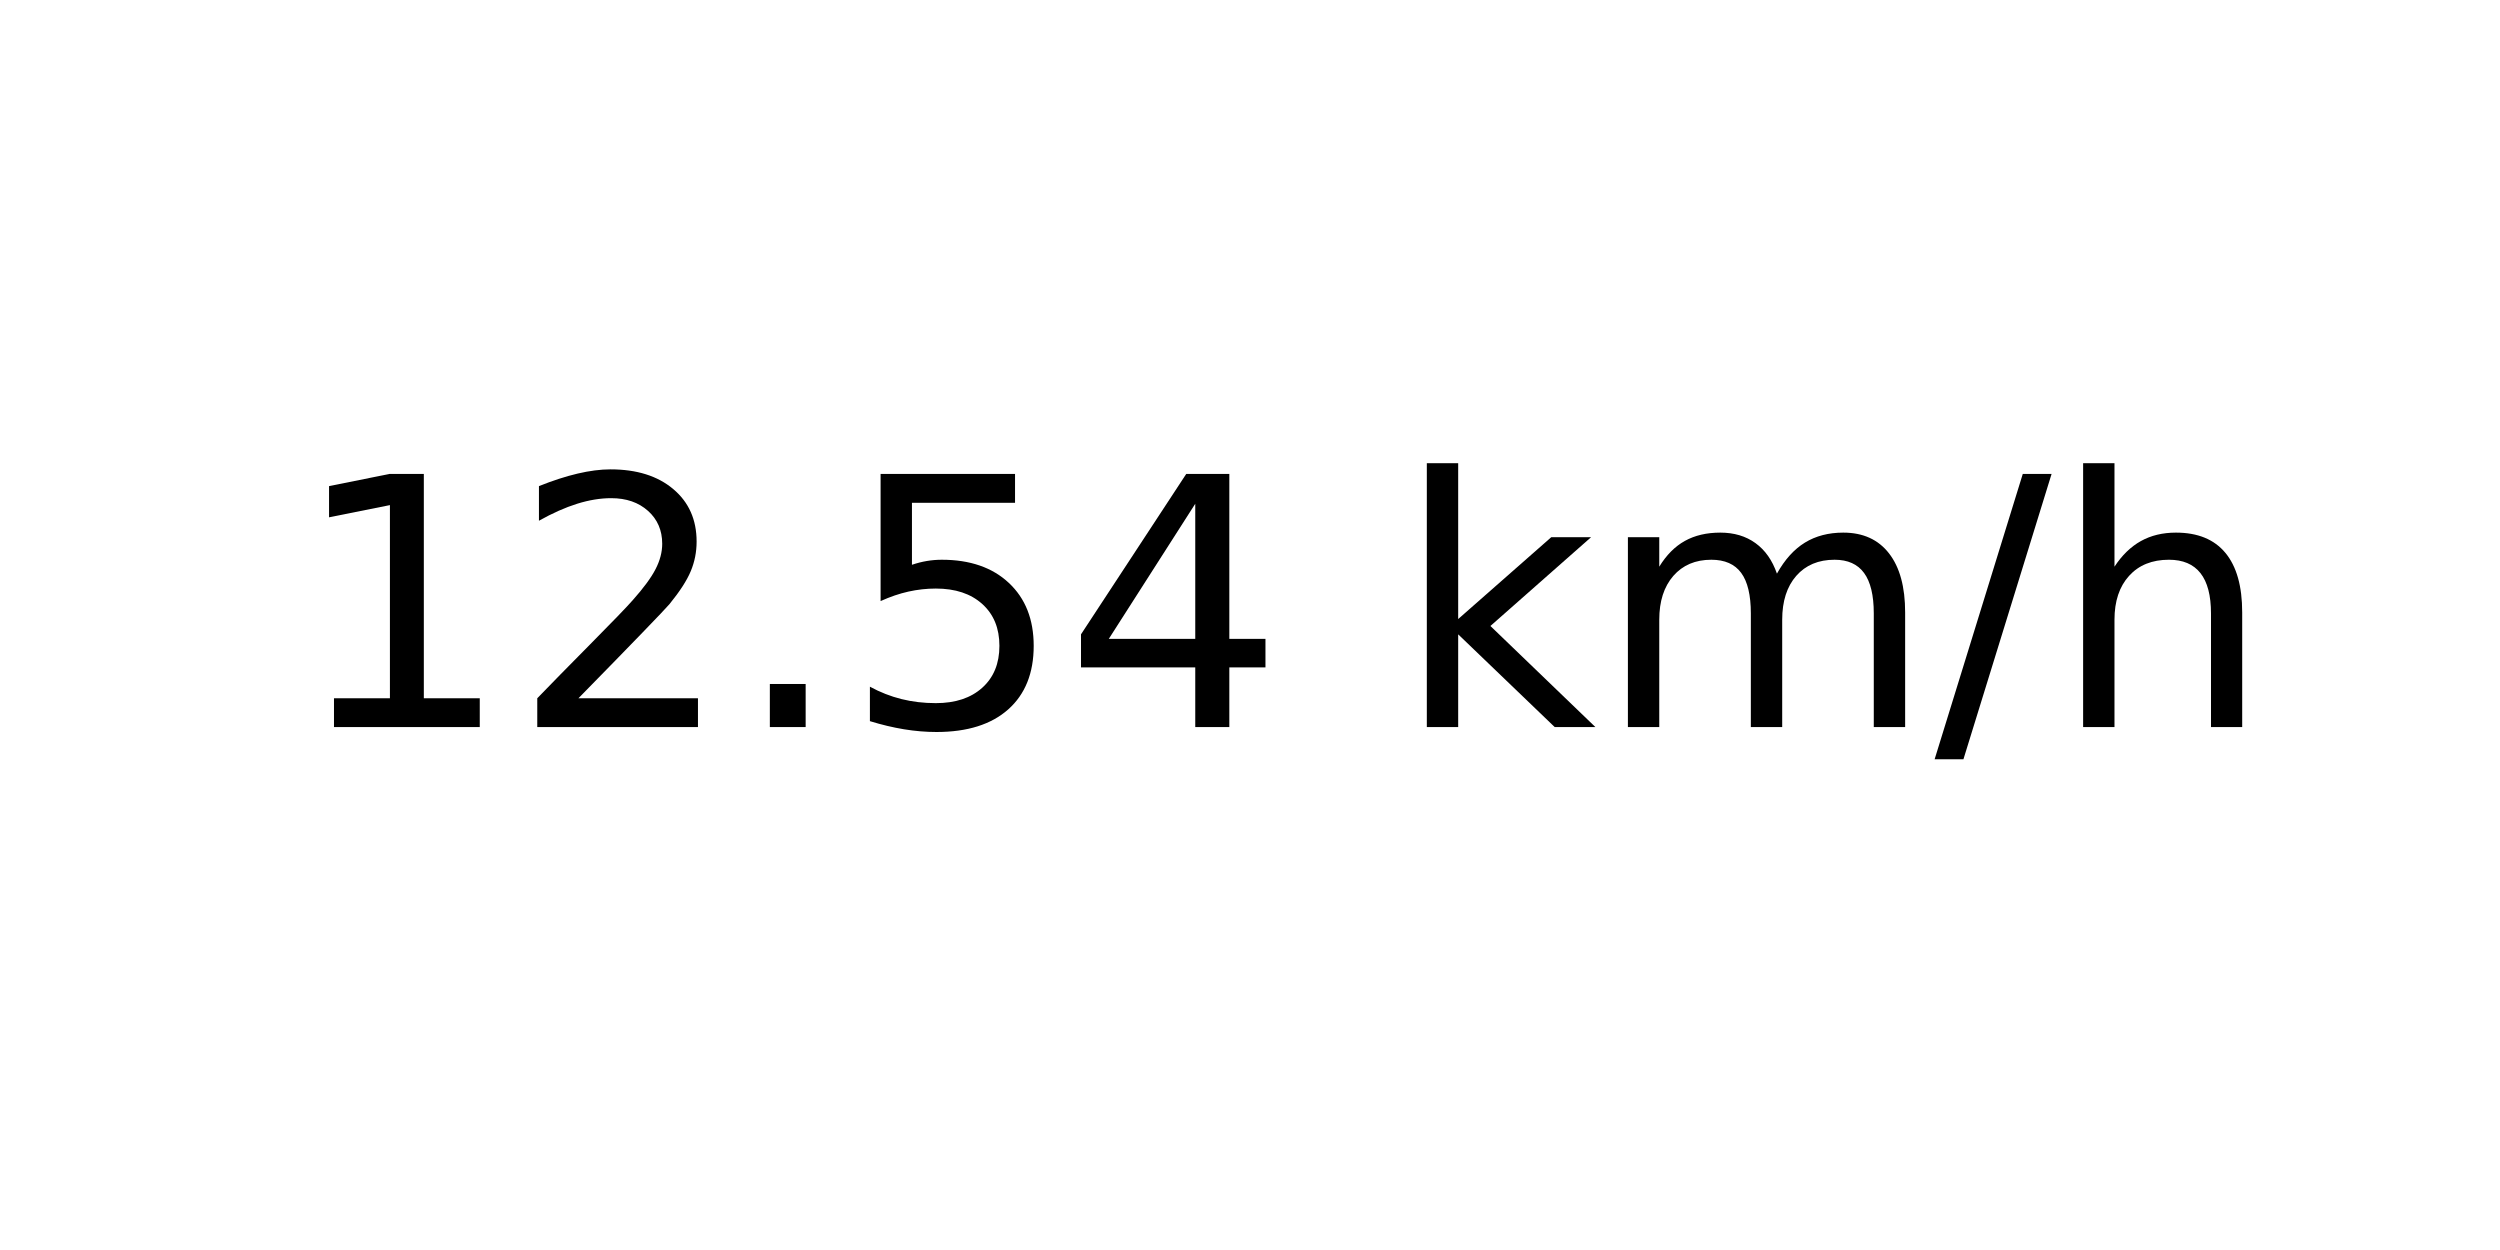
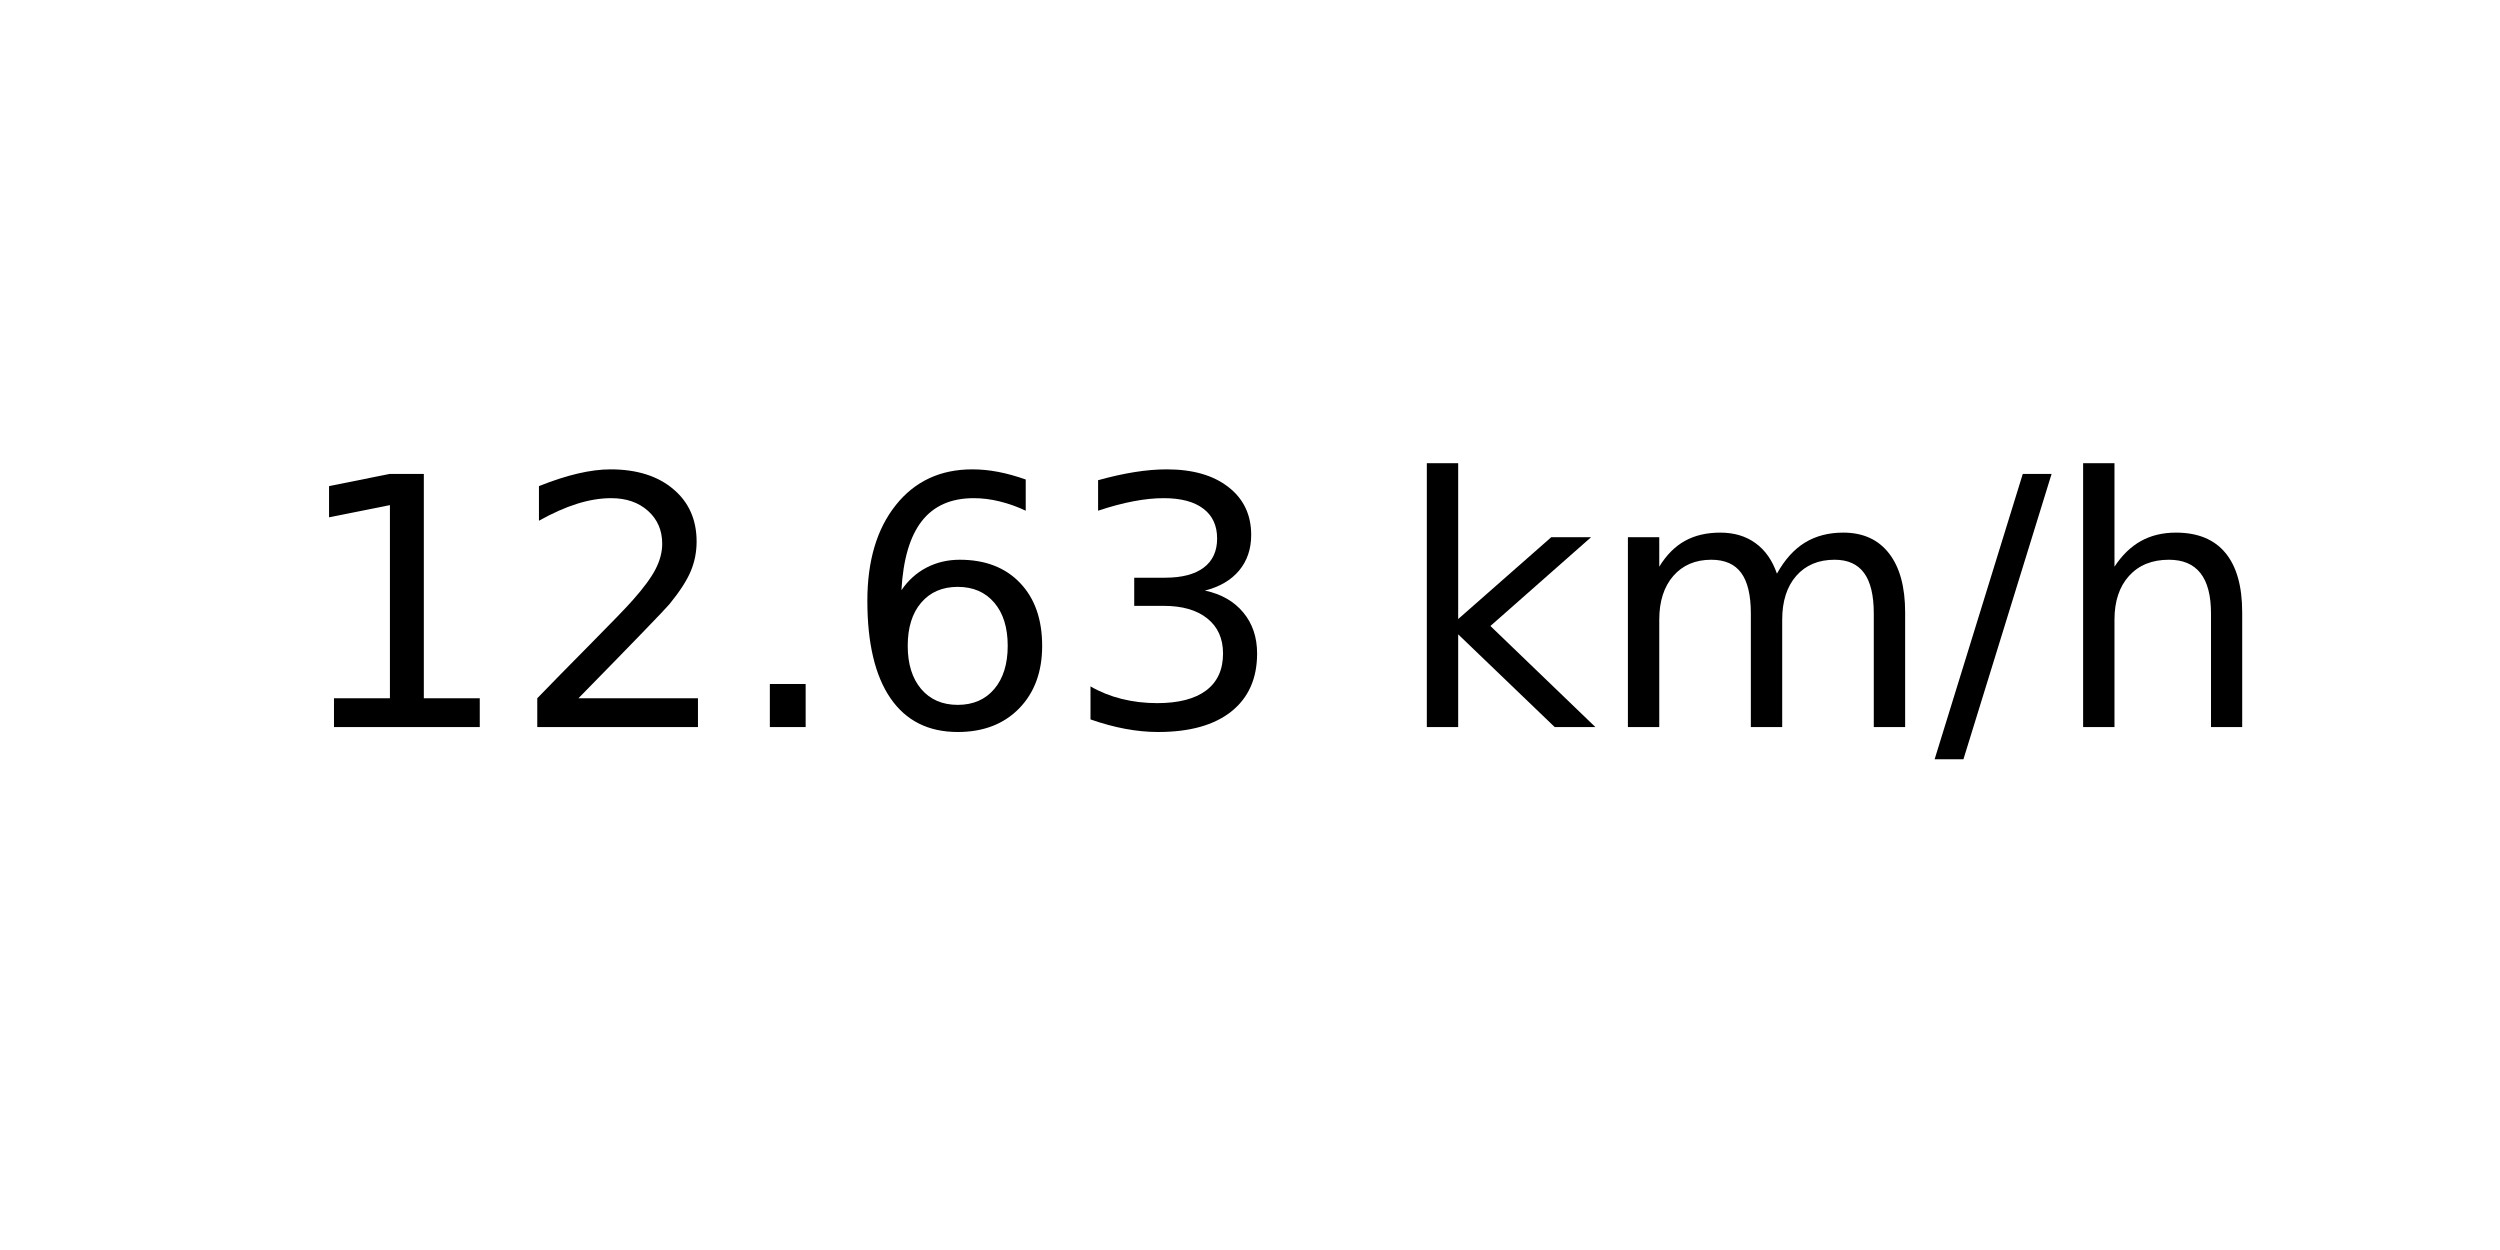
<svg xmlns="http://www.w3.org/2000/svg" xmlns:xlink="http://www.w3.org/1999/xlink" width="72pt" height="36pt" viewBox="0 0 72 36" version="1.1">
  <defs>
    <style type="text/css">*{stroke-linejoin: round; stroke-linecap: butt}</style>
  </defs>
  <g id="figure_1">
    <g id="axes_1">
      <g id="text_1">
        <g transform="translate(8.378125 20.93937) scale(0.1 -0.1)">
          <defs>
            <path id="DejaVuSans-31" d="M 794 531  L 1825 531  L 1825 4091  L 703 3866  L 703 4441  L 1819 4666  L 2450 4666  L 2450 531  L 3481 531  L 3481 0  L 794 0  L 794 531  z " transform="scale(0.015625)" />
            <path id="DejaVuSans-32" d="M 1228 531  L 3431 531  L 3431 0  L 469 0  L 469 531  Q 828 903 1448 1529  Q 2069 2156 2228 2338  Q 2531 2678 2651 2914  Q 2772 3150 2772 3378  Q 2772 3750 2511 3984  Q 2250 4219 1831 4219  Q 1534 4219 1204 4116  Q 875 4013 500 3803  L 500 4441  Q 881 4594 1212 4672  Q 1544 4750 1819 4750  Q 2544 4750 2975 4387  Q 3406 4025 3406 3419  Q 3406 3131 3298 2873  Q 3191 2616 2906 2266  Q 2828 2175 2409 1742  Q 1991 1309 1228 531  z " transform="scale(0.015625)" />
            <path id="DejaVuSans-2e" d="M 684 794  L 1344 794  L 1344 0  L 684 0  L 684 794  z " transform="scale(0.015625)" />
-             <path id="DejaVuSans-35" d="M 691 4666  L 3169 4666  L 3169 4134  L 1269 4134  L 1269 2991  Q 1406 3038 1543 3061  Q 1681 3084 1819 3084  Q 2600 3084 3056 2656  Q 3513 2228 3513 1497  Q 3513 744 3044 326  Q 2575 -91 1722 -91  Q 1428 -91 1123 -41  Q 819 9 494 109  L 494 744  Q 775 591 1075 516  Q 1375 441 1709 441  Q 2250 441 2565 725  Q 2881 1009 2881 1497  Q 2881 1984 2565 2268  Q 2250 2553 1709 2553  Q 1456 2553 1204 2497  Q 953 2441 691 2322  L 691 4666  z " transform="scale(0.015625)" />
-             <path id="DejaVuSans-34" d="M 2419 4116  L 825 1625  L 2419 1625  L 2419 4116  z M 2253 4666  L 3047 4666  L 3047 1625  L 3713 1625  L 3713 1100  L 3047 1100  L 3047 0  L 2419 0  L 2419 1100  L 313 1100  L 313 1709  L 2253 4666  z " transform="scale(0.015625)" />
+             <path id="DejaVuSans-36" d="M 2113 2584  Q 1688 2584 1439 2293  Q 1191 2003 1191 1497  Q 1191 994 1439 701  Q 1688 409 2113 409  Q 2538 409 2786 701  Q 3034 994 3034 1497  Q 3034 2003 2786 2293  Q 2538 2584 2113 2584  z M 3366 4563  L 3366 3988  Q 3128 4100 2886 4159  Q 2644 4219 2406 4219  Q 1781 4219 1451 3797  Q 1122 3375 1075 2522  Q 1259 2794 1537 2939  Q 1816 3084 2150 3084  Q 2853 3084 3261 2657  Q 3669 2231 3669 1497  Q 3669 778 3244 343  Q 2819 -91 2113 -91  Q 1303 -91 875 529  Q 447 1150 447 2328  Q 447 3434 972 4092  Q 1497 4750 2381 4750  Q 2619 4750 2861 4703  Q 3103 4656 3366 4563  z " transform="scale(0.015625)" />
+             <path id="DejaVuSans-33" d="M 2597 2516  Q 3050 2419 3304 2112  Q 3559 1806 3559 1356  Q 3559 666 3084 287  Q 2609 -91 1734 -91  Q 1441 -91 1130 -33  Q 819 25 488 141  L 488 750  Q 750 597 1062 519  Q 1375 441 1716 441  Q 2309 441 2620 675  Q 2931 909 2931 1356  Q 2931 1769 2642 2001  Q 2353 2234 1838 2234  L 1294 2234  L 1294 2753  L 1863 2753  Q 2328 2753 2575 2939  Q 2822 3125 2822 3475  Q 2822 3834 2567 4026  Q 2313 4219 1838 4219  Q 1578 4219 1281 4162  Q 984 4106 628 3988  L 628 4550  Q 988 4650 1302 4700  Q 1616 4750 1894 4750  Q 2613 4750 3031 4423  Q 3450 4097 3450 3541  Q 3450 3153 3228 2886  Q 3006 2619 2597 2516  z " transform="scale(0.015625)" />
            <path id="DejaVuSans-20" transform="scale(0.015625)" />
            <path id="DejaVuSans-6b" d="M 581 4863  L 1159 4863  L 1159 1991  L 2875 3500  L 3609 3500  L 1753 1863  L 3688 0  L 2938 0  L 1159 1709  L 1159 0  L 581 0  L 581 4863  z " transform="scale(0.015625)" />
            <path id="DejaVuSans-6d" d="M 3328 2828  Q 3544 3216 3844 3400  Q 4144 3584 4550 3584  Q 5097 3584 5394 3201  Q 5691 2819 5691 2113  L 5691 0  L 5113 0  L 5113 2094  Q 5113 2597 4934 2840  Q 4756 3084 4391 3084  Q 3944 3084 3684 2787  Q 3425 2491 3425 1978  L 3425 0  L 2847 0  L 2847 2094  Q 2847 2600 2669 2842  Q 2491 3084 2119 3084  Q 1678 3084 1418 2786  Q 1159 2488 1159 1978  L 1159 0  L 581 0  L 581 3500  L 1159 3500  L 1159 2956  Q 1356 3278 1631 3431  Q 1906 3584 2284 3584  Q 2666 3584 2933 3390  Q 3200 3197 3328 2828  z " transform="scale(0.015625)" />
            <path id="DejaVuSans-2f" d="M 1625 4666  L 2156 4666  L 531 -594  L 0 -594  L 1625 4666  z " transform="scale(0.015625)" />
            <path id="DejaVuSans-68" d="M 3513 2113  L 3513 0  L 2938 0  L 2938 2094  Q 2938 2591 2744 2837  Q 2550 3084 2163 3084  Q 1697 3084 1428 2787  Q 1159 2491 1159 1978  L 1159 0  L 581 0  L 581 4863  L 1159 4863  L 1159 2956  Q 1366 3272 1645 3428  Q 1925 3584 2291 3584  Q 2894 3584 3203 3211  Q 3513 2838 3513 2113  z " transform="scale(0.015625)" />
          </defs>
          <use xlink:href="#DejaVuSans-31" />
          <use xlink:href="#DejaVuSans-32" x="63.623" />
          <use xlink:href="#DejaVuSans-2e" x="127.246" />
-           <use xlink:href="#DejaVuSans-35" x="159.033" />
-           <use xlink:href="#DejaVuSans-34" x="222.656" />
+           <use xlink:href="#DejaVuSans-36" x="159.033" />
+           <use xlink:href="#DejaVuSans-33" x="222.656" />
          <use xlink:href="#DejaVuSans-20" x="286.279" />
          <use xlink:href="#DejaVuSans-6b" x="318.066" />
          <use xlink:href="#DejaVuSans-6d" x="375.977" />
          <use xlink:href="#DejaVuSans-2f" x="473.389" />
          <use xlink:href="#DejaVuSans-68" x="507.08" />
        </g>
      </g>
    </g>
  </g>
</svg>
